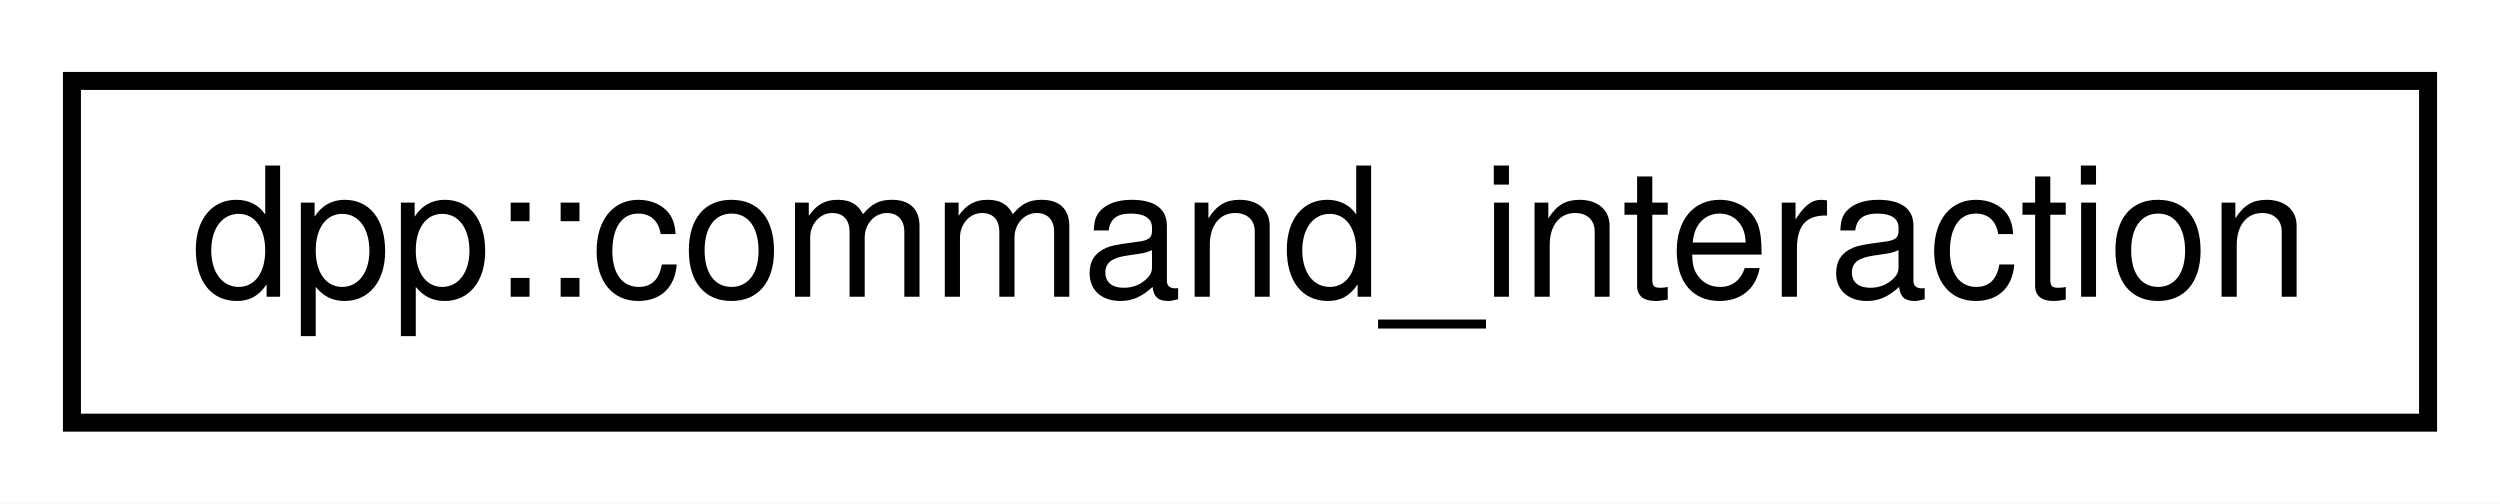
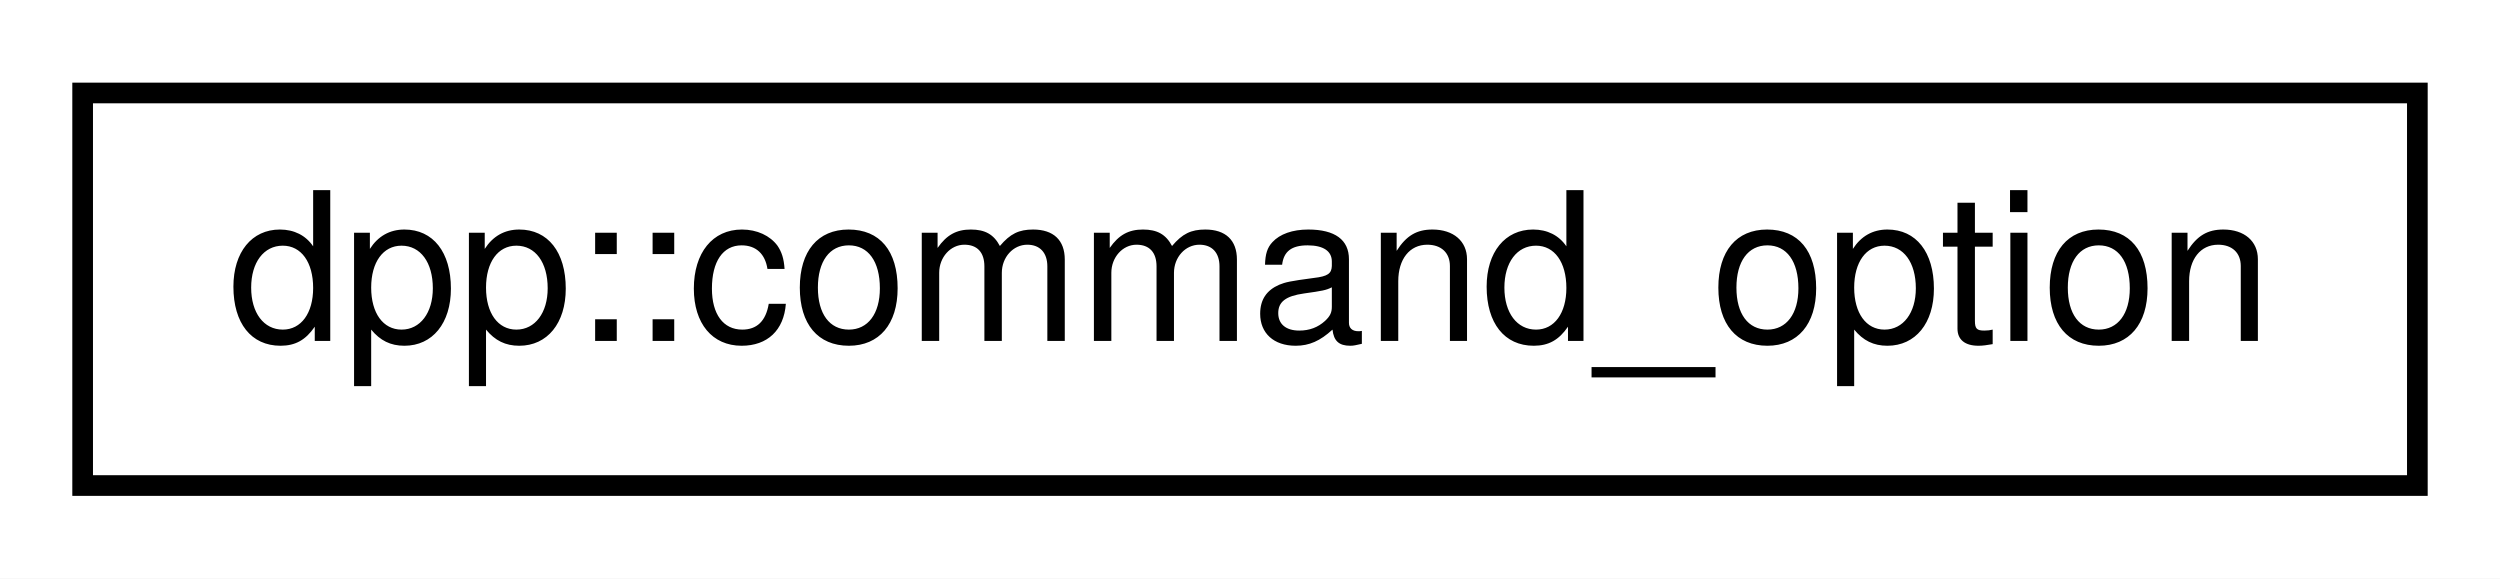
- <svg xmlns="http://www.w3.org/2000/svg" xmlns:xlink="http://www.w3.org/1999/xlink" width="139pt" height="28pt" viewBox="0.00 0.00 139.00 28.00">
+ <svg xmlns="http://www.w3.org/2000/svg" xmlns:xlink="http://www.w3.org/1999/xlink" width="121pt" height="28pt" viewBox="0.00 0.00 121.00 28.00">
  <g id="graph0" class="graph" transform="scale(1 1) rotate(0) translate(4 24)">
-     <polygon fill="white" stroke="none" points="-4,4 -4,-24 135,-24 135,4 -4,4" />
+     <polygon fill="white" stroke="none" points="-4,4 -4,-24 117,-24 117,4 -4,4" />
    <g id="node1" class="node">
      <g id="a_node1">
-         <a xlink:href="structdpp_1_1command__interaction.html" target="_top" xlink:title="Details of a command within an interaction. This subobject represents the application command associa...">
-           <polygon fill="white" stroke="black" points="0,-0.5 0,-19.5 131,-19.5 131,-0.5 0,-0.5" />
-           <text text-anchor="middle" x="65.5" y="-7.5" font-family="Helvetica,sans-Serif" font-size="10.00">dpp::command_interaction</text>
+         <a xlink:href="structdpp_1_1command__option.html" target="_top" xlink:title="Each command option is a command line parameter. It can have a type (see dpp::command_option_type), a name, a description, can be required or optional, and can have zero or more choices (for multiple choice), plus options. Adding options acts like sub-commands and can contain more options. ">
+           <polygon fill="white" stroke="black" points="0,-0.5 0,-19.5 113,-19.5 113,-0.5 0,-0.5" />
+           <text text-anchor="middle" x="56.5" y="-7.5" font-family="Helvetica,sans-Serif" font-size="10.00">dpp::command_option</text>
        </a>
      </g>
    </g>
  </g>
</svg>
